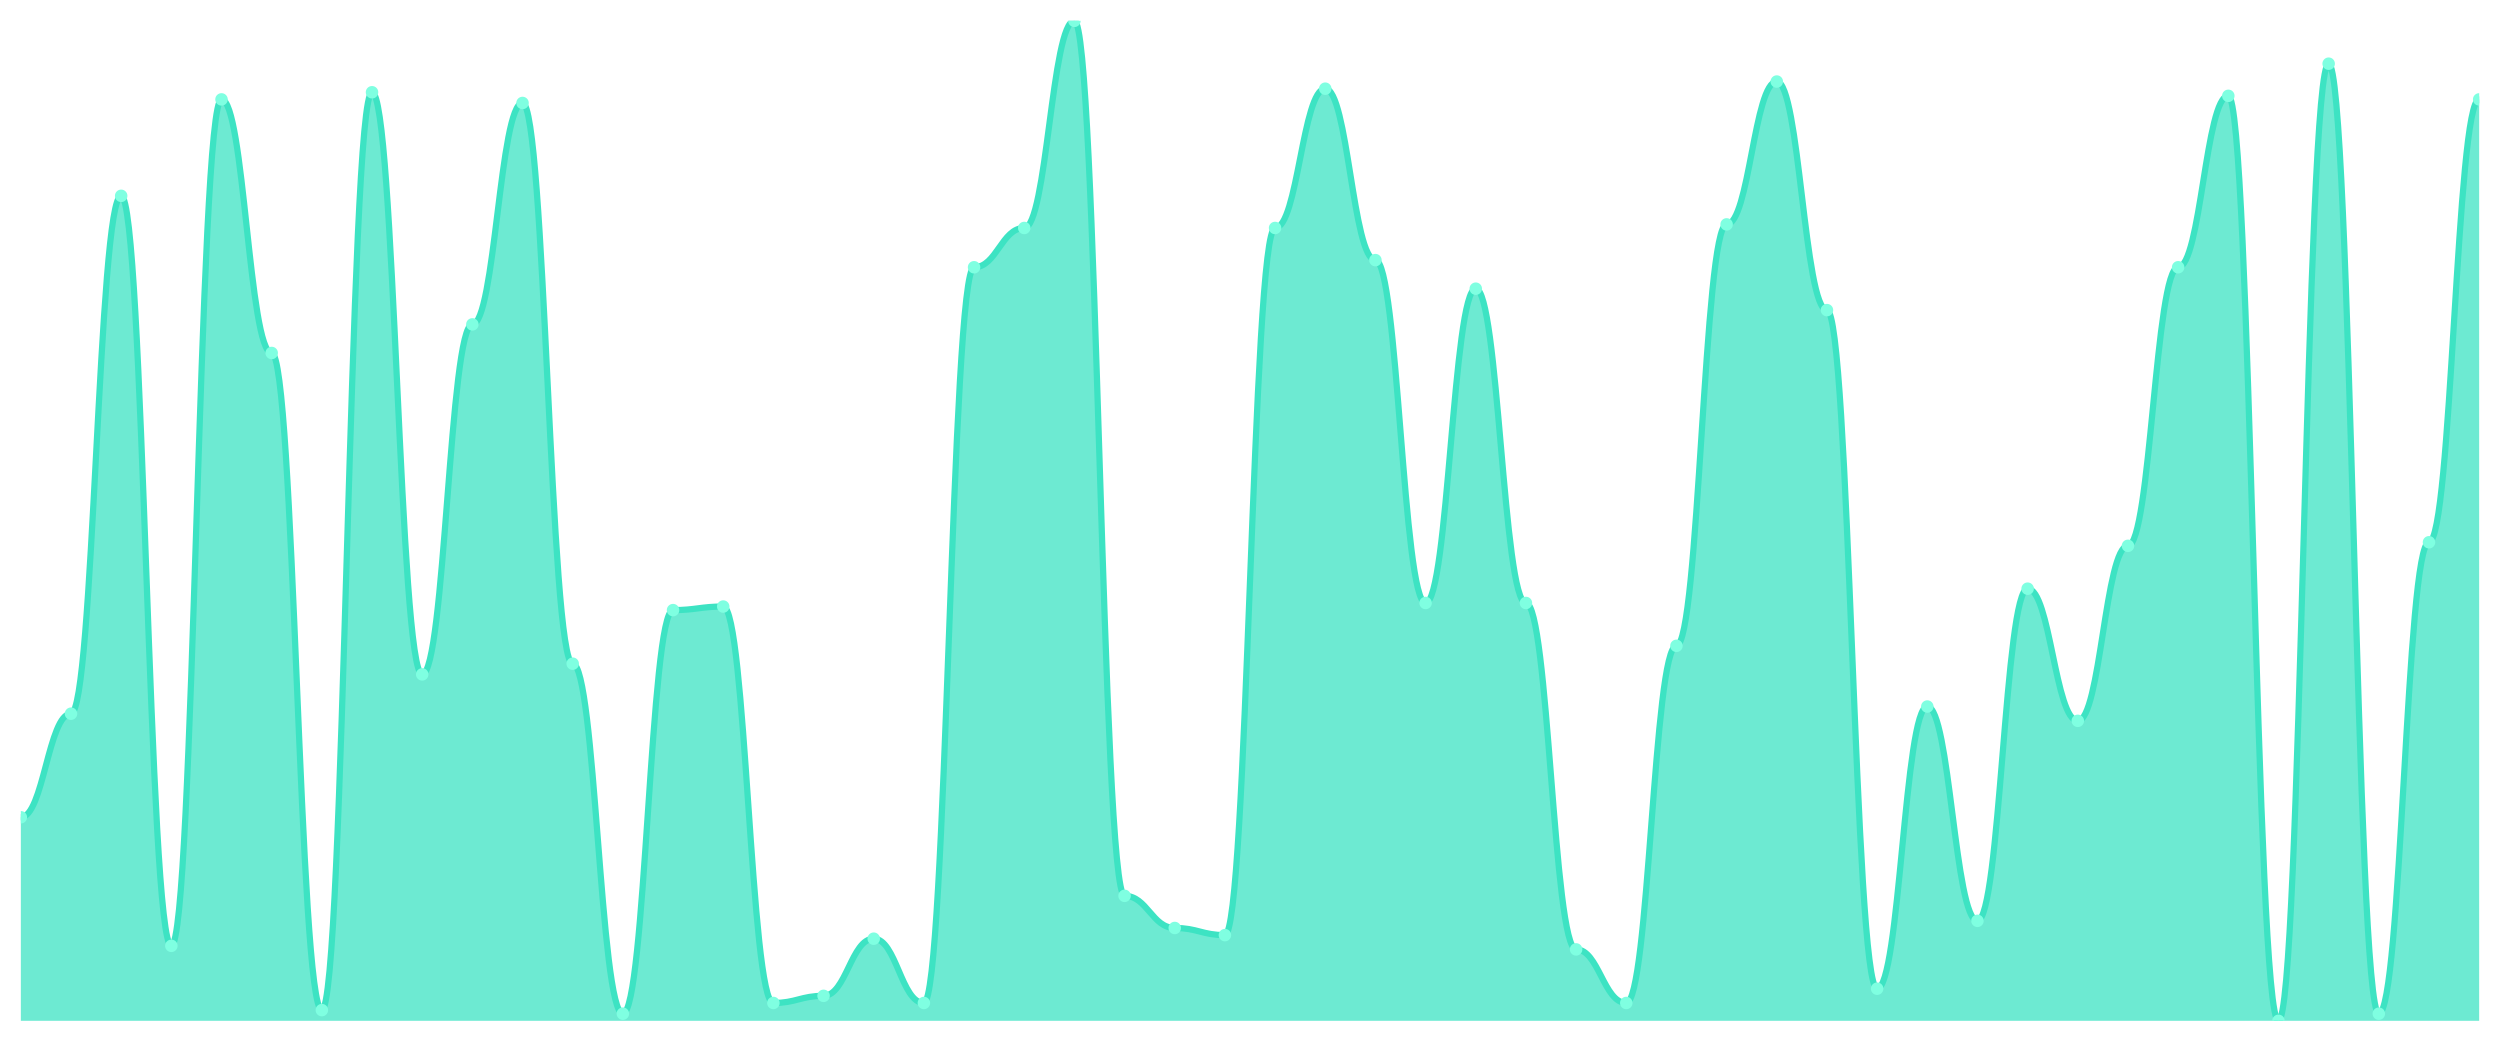
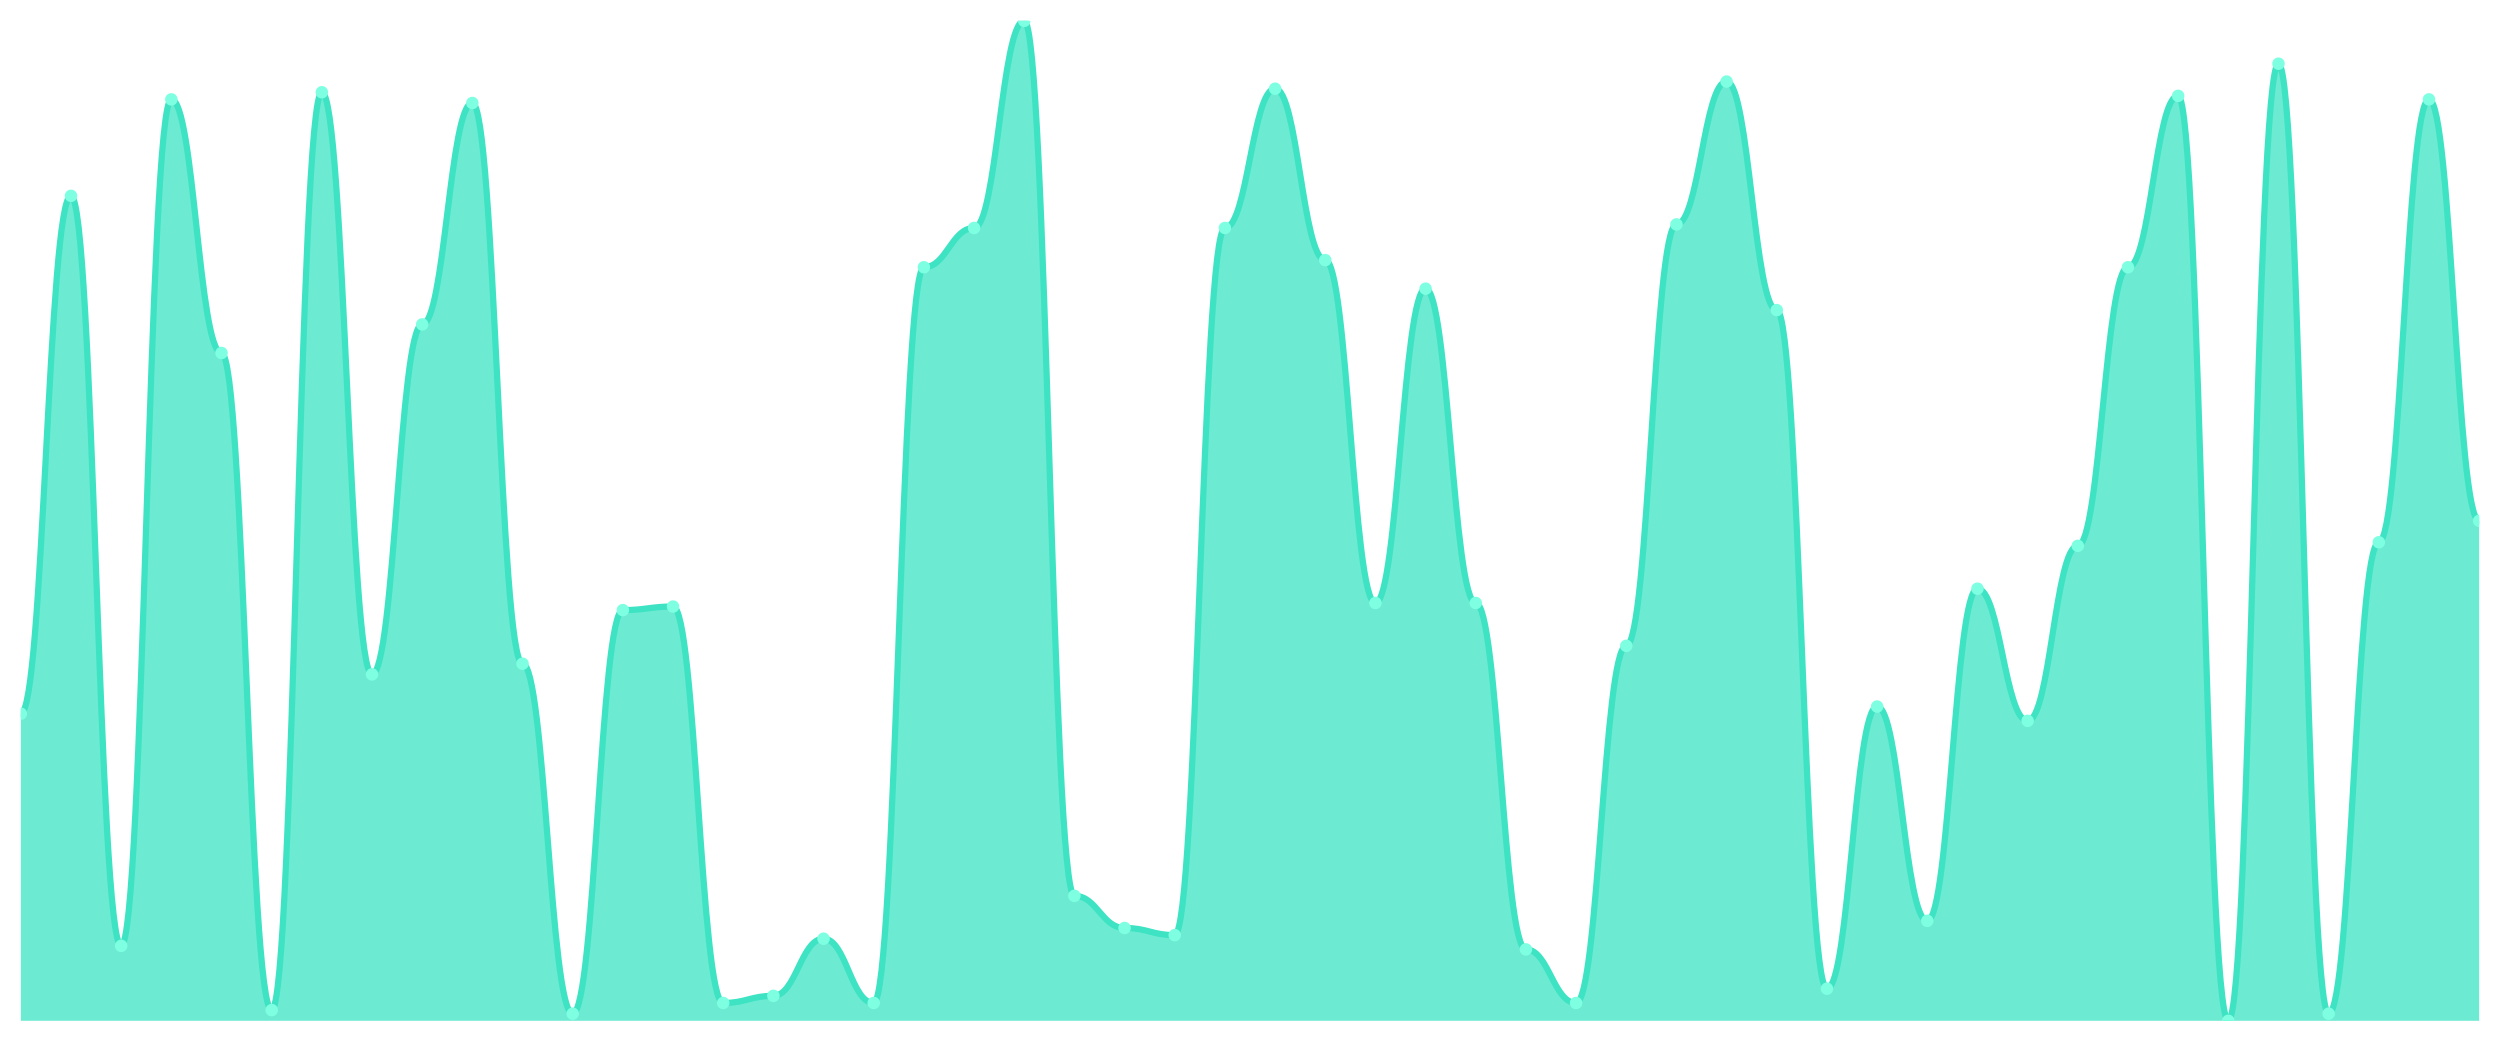
<svg xmlns="http://www.w3.org/2000/svg" viewBox="0 0 1200 500" width="1200" height="500">
  <defs>
    <clipPath id="c">
      <rect x="10" y="10" width="1180" height="480" />
    </clipPath>
  </defs>
  <rect width="1200" height="500" fill="none" />
  <g clip-path="url(#c)">
-     <path d="M 10,490 L 10,392.286 C 20.837,392.286 23.245,342.571 34.082,342.571 C 44.918,342.571 47.327,94 58.163,94 C 69,94 71.408,454 82.245,454 C 93.082,454 95.49,47.714 106.327,47.714 C 117.163,47.714 119.571,169.429 130.408,169.429 C 141.245,169.429 143.653,484.857 154.49,484.857 C 165.327,484.857 167.735,44.286 178.571,44.286 C 189.408,44.286 191.816,323.714 202.653,323.714 C 213.49,323.714 215.898,155.714 226.735,155.714 C 237.571,155.714 239.98,49.429 250.816,49.429 C 261.653,49.429 264.061,318.571 274.898,318.571 C 285.735,318.571 288.143,486.571 298.98,486.571 C 309.816,486.571 312.224,292.857 323.061,292.857 C 333.898,292.857 336.306,291.143 347.143,291.143 C 357.98,291.143 360.388,481.429 371.224,481.429 C 382.061,481.429 384.469,478 395.306,478 C 406.143,478 408.551,450.571 419.388,450.571 C 430.224,450.571 432.633,481.429 443.469,481.429 C 454.306,481.429 456.714,128.286 467.551,128.286 C 478.388,128.286 480.796,109.429 491.633,109.429 C 502.469,109.429 504.878,10 515.714,10 C 526.551,10 528.959,430 539.796,430 C 550.633,430 553.041,445.429 563.878,445.429 C 574.714,445.429 577.122,448.857 587.959,448.857 C 598.796,448.857 601.204,109.429 612.041,109.429 C 622.878,109.429 625.286,42.571 636.122,42.571 C 646.959,42.571 649.367,124.857 660.204,124.857 C 671.041,124.857 673.449,289.429 684.286,289.429 C 695.122,289.429 697.531,138.571 708.367,138.571 C 719.204,138.571 721.612,289.429 732.449,289.429 C 743.286,289.429 745.694,455.714 756.531,455.714 C 767.367,455.714 769.776,481.429 780.612,481.429 C 791.449,481.429 793.857,310 804.694,310 C 815.531,310 817.939,107.714 828.776,107.714 C 839.612,107.714 842.02,39.143 852.857,39.143 C 863.694,39.143 866.102,148.857 876.939,148.857 C 887.776,148.857 890.184,474.571 901.02,474.571 C 911.857,474.571 914.265,339.143 925.102,339.143 C 935.939,339.143 938.347,442 949.184,442 C 960.02,442 962.429,282.571 973.265,282.571 C 984.102,282.571 986.51,346 997.347,346 C 1008.184,346 1010.592,262 1021.429,262 C 1032.265,262 1034.673,128.286 1045.51,128.286 C 1056.347,128.286 1058.755,46 1069.592,46 C 1080.429,46 1082.837,490 1093.673,490 C 1104.51,490 1106.918,30.571 1117.755,30.571 C 1128.592,30.571 1131,486.571 1141.837,486.571 C 1152.673,486.571 1155.082,260.286 1165.918,260.286 C 1176.755,260.286 1179.163,47.714 1190,47.714 L 1190,490 Z" fill="rgba(61,227,195,0.75)" />
-     <path d="M 10,392.286 C 20.837,392.286 23.245,342.571 34.082,342.571 C 44.918,342.571 47.327,94 58.163,94 C 69,94 71.408,454 82.245,454 C 93.082,454 95.49,47.714 106.327,47.714 C 117.163,47.714 119.571,169.429 130.408,169.429 C 141.245,169.429 143.653,484.857 154.49,484.857 C 165.327,484.857 167.735,44.286 178.571,44.286 C 189.408,44.286 191.816,323.714 202.653,323.714 C 213.49,323.714 215.898,155.714 226.735,155.714 C 237.571,155.714 239.98,49.429 250.816,49.429 C 261.653,49.429 264.061,318.571 274.898,318.571 C 285.735,318.571 288.143,486.571 298.98,486.571 C 309.816,486.571 312.224,292.857 323.061,292.857 C 333.898,292.857 336.306,291.143 347.143,291.143 C 357.98,291.143 360.388,481.429 371.224,481.429 C 382.061,481.429 384.469,478 395.306,478 C 406.143,478 408.551,450.571 419.388,450.571 C 430.224,450.571 432.633,481.429 443.469,481.429 C 454.306,481.429 456.714,128.286 467.551,128.286 C 478.388,128.286 480.796,109.429 491.633,109.429 C 502.469,109.429 504.878,10 515.714,10 C 526.551,10 528.959,430 539.796,430 C 550.633,430 553.041,445.429 563.878,445.429 C 574.714,445.429 577.122,448.857 587.959,448.857 C 598.796,448.857 601.204,109.429 612.041,109.429 C 622.878,109.429 625.286,42.571 636.122,42.571 C 646.959,42.571 649.367,124.857 660.204,124.857 C 671.041,124.857 673.449,289.429 684.286,289.429 C 695.122,289.429 697.531,138.571 708.367,138.571 C 719.204,138.571 721.612,289.429 732.449,289.429 C 743.286,289.429 745.694,455.714 756.531,455.714 C 767.367,455.714 769.776,481.429 780.612,481.429 C 791.449,481.429 793.857,310 804.694,310 C 815.531,310 817.939,107.714 828.776,107.714 C 839.612,107.714 842.02,39.143 852.857,39.143 C 863.694,39.143 866.102,148.857 876.939,148.857 C 887.776,148.857 890.184,474.571 901.02,474.571 C 911.857,474.571 914.265,339.143 925.102,339.143 C 935.939,339.143 938.347,442 949.184,442 C 960.02,442 962.429,282.571 973.265,282.571 C 984.102,282.571 986.51,346 997.347,346 C 1008.184,346 1010.592,262 1021.429,262 C 1032.265,262 1034.673,128.286 1045.51,128.286 C 1056.347,128.286 1058.755,46 1069.592,46 C 1080.429,46 1082.837,490 1093.673,490 C 1104.51,490 1106.918,30.571 1117.755,30.571 C 1128.592,30.571 1131,486.571 1141.837,486.571 C 1152.673,486.571 1155.082,260.286 1165.918,260.286 C 1176.755,260.286 1179.163,47.714 1190,47.714" fill="none" stroke="#3de3c3" stroke-width="3" stroke-linecap="round" stroke-linejoin="round" />
-     <circle cx="10" cy="392.286" r="3" fill="#7fffe1" />
-     <circle cx="34.082" cy="342.571" r="3" fill="#7fffe1" />
-     <circle cx="58.163" cy="94" r="3" fill="#7fffe1" />
-     <circle cx="82.245" cy="454" r="3" fill="#7fffe1" />
-     <circle cx="106.327" cy="47.714" r="3" fill="#7fffe1" />
-     <circle cx="130.408" cy="169.429" r="3" fill="#7fffe1" />
-     <circle cx="154.49" cy="484.857" r="3" fill="#7fffe1" />
-     <circle cx="178.571" cy="44.286" r="3" fill="#7fffe1" />
-     <circle cx="202.653" cy="323.714" r="3" fill="#7fffe1" />
-     <circle cx="226.735" cy="155.714" r="3" fill="#7fffe1" />
-     <circle cx="250.816" cy="49.429" r="3" fill="#7fffe1" />
-     <circle cx="274.898" cy="318.571" r="3" fill="#7fffe1" />
-     <circle cx="298.98" cy="486.571" r="3" fill="#7fffe1" />
-     <circle cx="323.061" cy="292.857" r="3" fill="#7fffe1" />
-     <circle cx="347.143" cy="291.143" r="3" fill="#7fffe1" />
-     <circle cx="371.224" cy="481.429" r="3" fill="#7fffe1" />
-     <circle cx="395.306" cy="478" r="3" fill="#7fffe1" />
-     <circle cx="419.388" cy="450.571" r="3" fill="#7fffe1" />
-     <circle cx="443.469" cy="481.429" r="3" fill="#7fffe1" />
-     <circle cx="467.551" cy="128.286" r="3" fill="#7fffe1" />
-     <circle cx="491.633" cy="109.429" r="3" fill="#7fffe1" />
-     <circle cx="515.714" cy="10" r="3" fill="#7fffe1" />
-     <circle cx="539.796" cy="430" r="3" fill="#7fffe1" />
-     <circle cx="563.878" cy="445.429" r="3" fill="#7fffe1" />
-     <circle cx="587.959" cy="448.857" r="3" fill="#7fffe1" />
-     <circle cx="612.041" cy="109.429" r="3" fill="#7fffe1" />
-     <circle cx="636.122" cy="42.571" r="3" fill="#7fffe1" />
-     <circle cx="660.204" cy="124.857" r="3" fill="#7fffe1" />
-     <circle cx="684.286" cy="289.429" r="3" fill="#7fffe1" />
-     <circle cx="708.367" cy="138.571" r="3" fill="#7fffe1" />
-     <circle cx="732.449" cy="289.429" r="3" fill="#7fffe1" />
-     <circle cx="756.531" cy="455.714" r="3" fill="#7fffe1" />
-     <circle cx="780.612" cy="481.429" r="3" fill="#7fffe1" />
-     <circle cx="804.694" cy="310" r="3" fill="#7fffe1" />
-     <circle cx="828.776" cy="107.714" r="3" fill="#7fffe1" />
-     <circle cx="852.857" cy="39.143" r="3" fill="#7fffe1" />
-     <circle cx="876.939" cy="148.857" r="3" fill="#7fffe1" />
-     <circle cx="901.02" cy="474.571" r="3" fill="#7fffe1" />
-     <circle cx="925.102" cy="339.143" r="3" fill="#7fffe1" />
-     <circle cx="949.184" cy="442" r="3" fill="#7fffe1" />
-     <circle cx="973.265" cy="282.571" r="3" fill="#7fffe1" />
-     <circle cx="997.347" cy="346" r="3" fill="#7fffe1" />
-     <circle cx="1021.429" cy="262" r="3" fill="#7fffe1" />
-     <circle cx="1045.51" cy="128.286" r="3" fill="#7fffe1" />
-     <circle cx="1069.592" cy="46" r="3" fill="#7fffe1" />
-     <circle cx="1093.673" cy="490" r="3" fill="#7fffe1" />
-     <circle cx="1117.755" cy="30.571" r="3" fill="#7fffe1" />
-     <circle cx="1141.837" cy="486.571" r="3" fill="#7fffe1" />
-     <circle cx="1165.918" cy="260.286" r="3" fill="#7fffe1" />
-     <circle cx="1190" cy="47.714" r="3" fill="#7fffe1" />
+     <path d="M 10,490 L 10,342.571 C 20.837,342.571 23.245,94 34.082,94 C 44.918,94 47.327,454 58.163,454 C 69,454 71.408,47.714 82.245,47.714 C 93.082,47.714 95.49,169.429 106.327,169.429 C 117.163,169.429 119.571,484.857 130.408,484.857 C 141.245,484.857 143.653,44.286 154.49,44.286 C 165.327,44.286 167.735,323.714 178.571,323.714 C 189.408,323.714 191.816,155.714 202.653,155.714 C 213.49,155.714 215.898,49.429 226.735,49.429 C 237.571,49.429 239.98,318.571 250.816,318.571 C 261.653,318.571 264.061,486.571 274.898,486.571 C 285.735,486.571 288.143,292.857 298.98,292.857 C 309.816,292.857 312.224,291.143 323.061,291.143 C 333.898,291.143 336.306,481.429 347.143,481.429 C 357.98,481.429 360.388,478 371.224,478 C 382.061,478 384.469,450.571 395.306,450.571 C 406.143,450.571 408.551,481.429 419.388,481.429 C 430.224,481.429 432.633,128.286 443.469,128.286 C 454.306,128.286 456.714,109.429 467.551,109.429 C 478.388,109.429 480.796,10 491.633,10 C 502.469,10 504.878,430 515.714,430 C 526.551,430 528.959,445.429 539.796,445.429 C 550.633,445.429 553.041,448.857 563.878,448.857 C 574.714,448.857 577.122,109.429 587.959,109.429 C 598.796,109.429 601.204,42.571 612.041,42.571 C 622.878,42.571 625.286,124.857 636.122,124.857 C 646.959,124.857 649.367,289.429 660.204,289.429 C 671.041,289.429 673.449,138.571 684.286,138.571 C 695.122,138.571 697.531,289.429 708.367,289.429 C 719.204,289.429 721.612,455.714 732.449,455.714 C 743.286,455.714 745.694,481.429 756.531,481.429 C 767.367,481.429 769.776,310 780.612,310 C 791.449,310 793.857,107.714 804.694,107.714 C 815.531,107.714 817.939,39.143 828.776,39.143 C 839.612,39.143 842.02,148.857 852.857,148.857 C 863.694,148.857 866.102,474.571 876.939,474.571 C 887.776,474.571 890.184,339.143 901.02,339.143 C 911.857,339.143 914.265,442 925.102,442 C 935.939,442 938.347,282.571 949.184,282.571 C 960.02,282.571 962.429,346 973.265,346 C 984.102,346 986.51,262 997.347,262 C 1008.184,262 1010.592,128.286 1021.429,128.286 C 1032.265,128.286 1034.673,46 1045.51,46 C 1056.347,46 1058.755,490 1069.592,490 C 1080.429,490 1082.837,30.571 1093.673,30.571 C 1104.51,30.571 1106.918,486.571 1117.755,486.571 C 1128.592,486.571 1131,260.286 1141.837,260.286 C 1152.673,260.286 1155.082,47.714 1165.918,47.714 C 1176.755,47.714 1179.163,250 1190,250 L 1190,490 Z" fill="rgba(61,227,195,0.75)" />
+     <path d="M 10,342.571 C 20.837,342.571 23.245,94 34.082,94 C 44.918,94 47.327,454 58.163,454 C 69,454 71.408,47.714 82.245,47.714 C 93.082,47.714 95.49,169.429 106.327,169.429 C 117.163,169.429 119.571,484.857 130.408,484.857 C 141.245,484.857 143.653,44.286 154.49,44.286 C 165.327,44.286 167.735,323.714 178.571,323.714 C 189.408,323.714 191.816,155.714 202.653,155.714 C 213.49,155.714 215.898,49.429 226.735,49.429 C 237.571,49.429 239.98,318.571 250.816,318.571 C 261.653,318.571 264.061,486.571 274.898,486.571 C 285.735,486.571 288.143,292.857 298.98,292.857 C 309.816,292.857 312.224,291.143 323.061,291.143 C 333.898,291.143 336.306,481.429 347.143,481.429 C 357.98,481.429 360.388,478 371.224,478 C 382.061,478 384.469,450.571 395.306,450.571 C 406.143,450.571 408.551,481.429 419.388,481.429 C 430.224,481.429 432.633,128.286 443.469,128.286 C 454.306,128.286 456.714,109.429 467.551,109.429 C 478.388,109.429 480.796,10 491.633,10 C 502.469,10 504.878,430 515.714,430 C 526.551,430 528.959,445.429 539.796,445.429 C 550.633,445.429 553.041,448.857 563.878,448.857 C 574.714,448.857 577.122,109.429 587.959,109.429 C 598.796,109.429 601.204,42.571 612.041,42.571 C 622.878,42.571 625.286,124.857 636.122,124.857 C 646.959,124.857 649.367,289.429 660.204,289.429 C 671.041,289.429 673.449,138.571 684.286,138.571 C 695.122,138.571 697.531,289.429 708.367,289.429 C 719.204,289.429 721.612,455.714 732.449,455.714 C 743.286,455.714 745.694,481.429 756.531,481.429 C 767.367,481.429 769.776,310 780.612,310 C 791.449,310 793.857,107.714 804.694,107.714 C 815.531,107.714 817.939,39.143 828.776,39.143 C 839.612,39.143 842.02,148.857 852.857,148.857 C 863.694,148.857 866.102,474.571 876.939,474.571 C 887.776,474.571 890.184,339.143 901.02,339.143 C 911.857,339.143 914.265,442 925.102,442 C 935.939,442 938.347,282.571 949.184,282.571 C 960.02,282.571 962.429,346 973.265,346 C 984.102,346 986.51,262 997.347,262 C 1008.184,262 1010.592,128.286 1021.429,128.286 C 1032.265,128.286 1034.673,46 1045.51,46 C 1056.347,46 1058.755,490 1069.592,490 C 1080.429,490 1082.837,30.571 1093.673,30.571 C 1104.51,30.571 1106.918,486.571 1117.755,486.571 C 1128.592,486.571 1131,260.286 1141.837,260.286 C 1152.673,260.286 1155.082,47.714 1165.918,47.714 C 1176.755,47.714 1179.163,250 1190,250" fill="none" stroke="#3de3c3" stroke-width="3" stroke-linecap="round" stroke-linejoin="round" />
+     <circle cx="10" cy="342.571" r="3" fill="#7fffe1" />
+     <circle cx="34.082" cy="94" r="3" fill="#7fffe1" />
+     <circle cx="58.163" cy="454" r="3" fill="#7fffe1" />
+     <circle cx="82.245" cy="47.714" r="3" fill="#7fffe1" />
+     <circle cx="106.327" cy="169.429" r="3" fill="#7fffe1" />
+     <circle cx="130.408" cy="484.857" r="3" fill="#7fffe1" />
+     <circle cx="154.49" cy="44.286" r="3" fill="#7fffe1" />
+     <circle cx="178.571" cy="323.714" r="3" fill="#7fffe1" />
+     <circle cx="202.653" cy="155.714" r="3" fill="#7fffe1" />
+     <circle cx="226.735" cy="49.429" r="3" fill="#7fffe1" />
+     <circle cx="250.816" cy="318.571" r="3" fill="#7fffe1" />
+     <circle cx="274.898" cy="486.571" r="3" fill="#7fffe1" />
+     <circle cx="298.98" cy="292.857" r="3" fill="#7fffe1" />
+     <circle cx="323.061" cy="291.143" r="3" fill="#7fffe1" />
+     <circle cx="347.143" cy="481.429" r="3" fill="#7fffe1" />
+     <circle cx="371.224" cy="478" r="3" fill="#7fffe1" />
+     <circle cx="395.306" cy="450.571" r="3" fill="#7fffe1" />
+     <circle cx="419.388" cy="481.429" r="3" fill="#7fffe1" />
+     <circle cx="443.469" cy="128.286" r="3" fill="#7fffe1" />
+     <circle cx="467.551" cy="109.429" r="3" fill="#7fffe1" />
+     <circle cx="491.633" cy="10" r="3" fill="#7fffe1" />
+     <circle cx="515.714" cy="430" r="3" fill="#7fffe1" />
+     <circle cx="539.796" cy="445.429" r="3" fill="#7fffe1" />
+     <circle cx="563.878" cy="448.857" r="3" fill="#7fffe1" />
+     <circle cx="587.959" cy="109.429" r="3" fill="#7fffe1" />
+     <circle cx="612.041" cy="42.571" r="3" fill="#7fffe1" />
+     <circle cx="636.122" cy="124.857" r="3" fill="#7fffe1" />
+     <circle cx="660.204" cy="289.429" r="3" fill="#7fffe1" />
+     <circle cx="684.286" cy="138.571" r="3" fill="#7fffe1" />
+     <circle cx="708.367" cy="289.429" r="3" fill="#7fffe1" />
+     <circle cx="732.449" cy="455.714" r="3" fill="#7fffe1" />
+     <circle cx="756.531" cy="481.429" r="3" fill="#7fffe1" />
+     <circle cx="780.612" cy="310" r="3" fill="#7fffe1" />
+     <circle cx="804.694" cy="107.714" r="3" fill="#7fffe1" />
+     <circle cx="828.776" cy="39.143" r="3" fill="#7fffe1" />
+     <circle cx="852.857" cy="148.857" r="3" fill="#7fffe1" />
+     <circle cx="876.939" cy="474.571" r="3" fill="#7fffe1" />
+     <circle cx="901.02" cy="339.143" r="3" fill="#7fffe1" />
+     <circle cx="925.102" cy="442" r="3" fill="#7fffe1" />
+     <circle cx="949.184" cy="282.571" r="3" fill="#7fffe1" />
+     <circle cx="973.265" cy="346" r="3" fill="#7fffe1" />
+     <circle cx="997.347" cy="262" r="3" fill="#7fffe1" />
+     <circle cx="1021.429" cy="128.286" r="3" fill="#7fffe1" />
+     <circle cx="1045.51" cy="46" r="3" fill="#7fffe1" />
+     <circle cx="1069.592" cy="490" r="3" fill="#7fffe1" />
+     <circle cx="1093.673" cy="30.571" r="3" fill="#7fffe1" />
+     <circle cx="1117.755" cy="486.571" r="3" fill="#7fffe1" />
+     <circle cx="1141.837" cy="260.286" r="3" fill="#7fffe1" />
+     <circle cx="1165.918" cy="47.714" r="3" fill="#7fffe1" />
+     <circle cx="1190" cy="250" r="3" fill="#7fffe1" />
  </g>
</svg>
